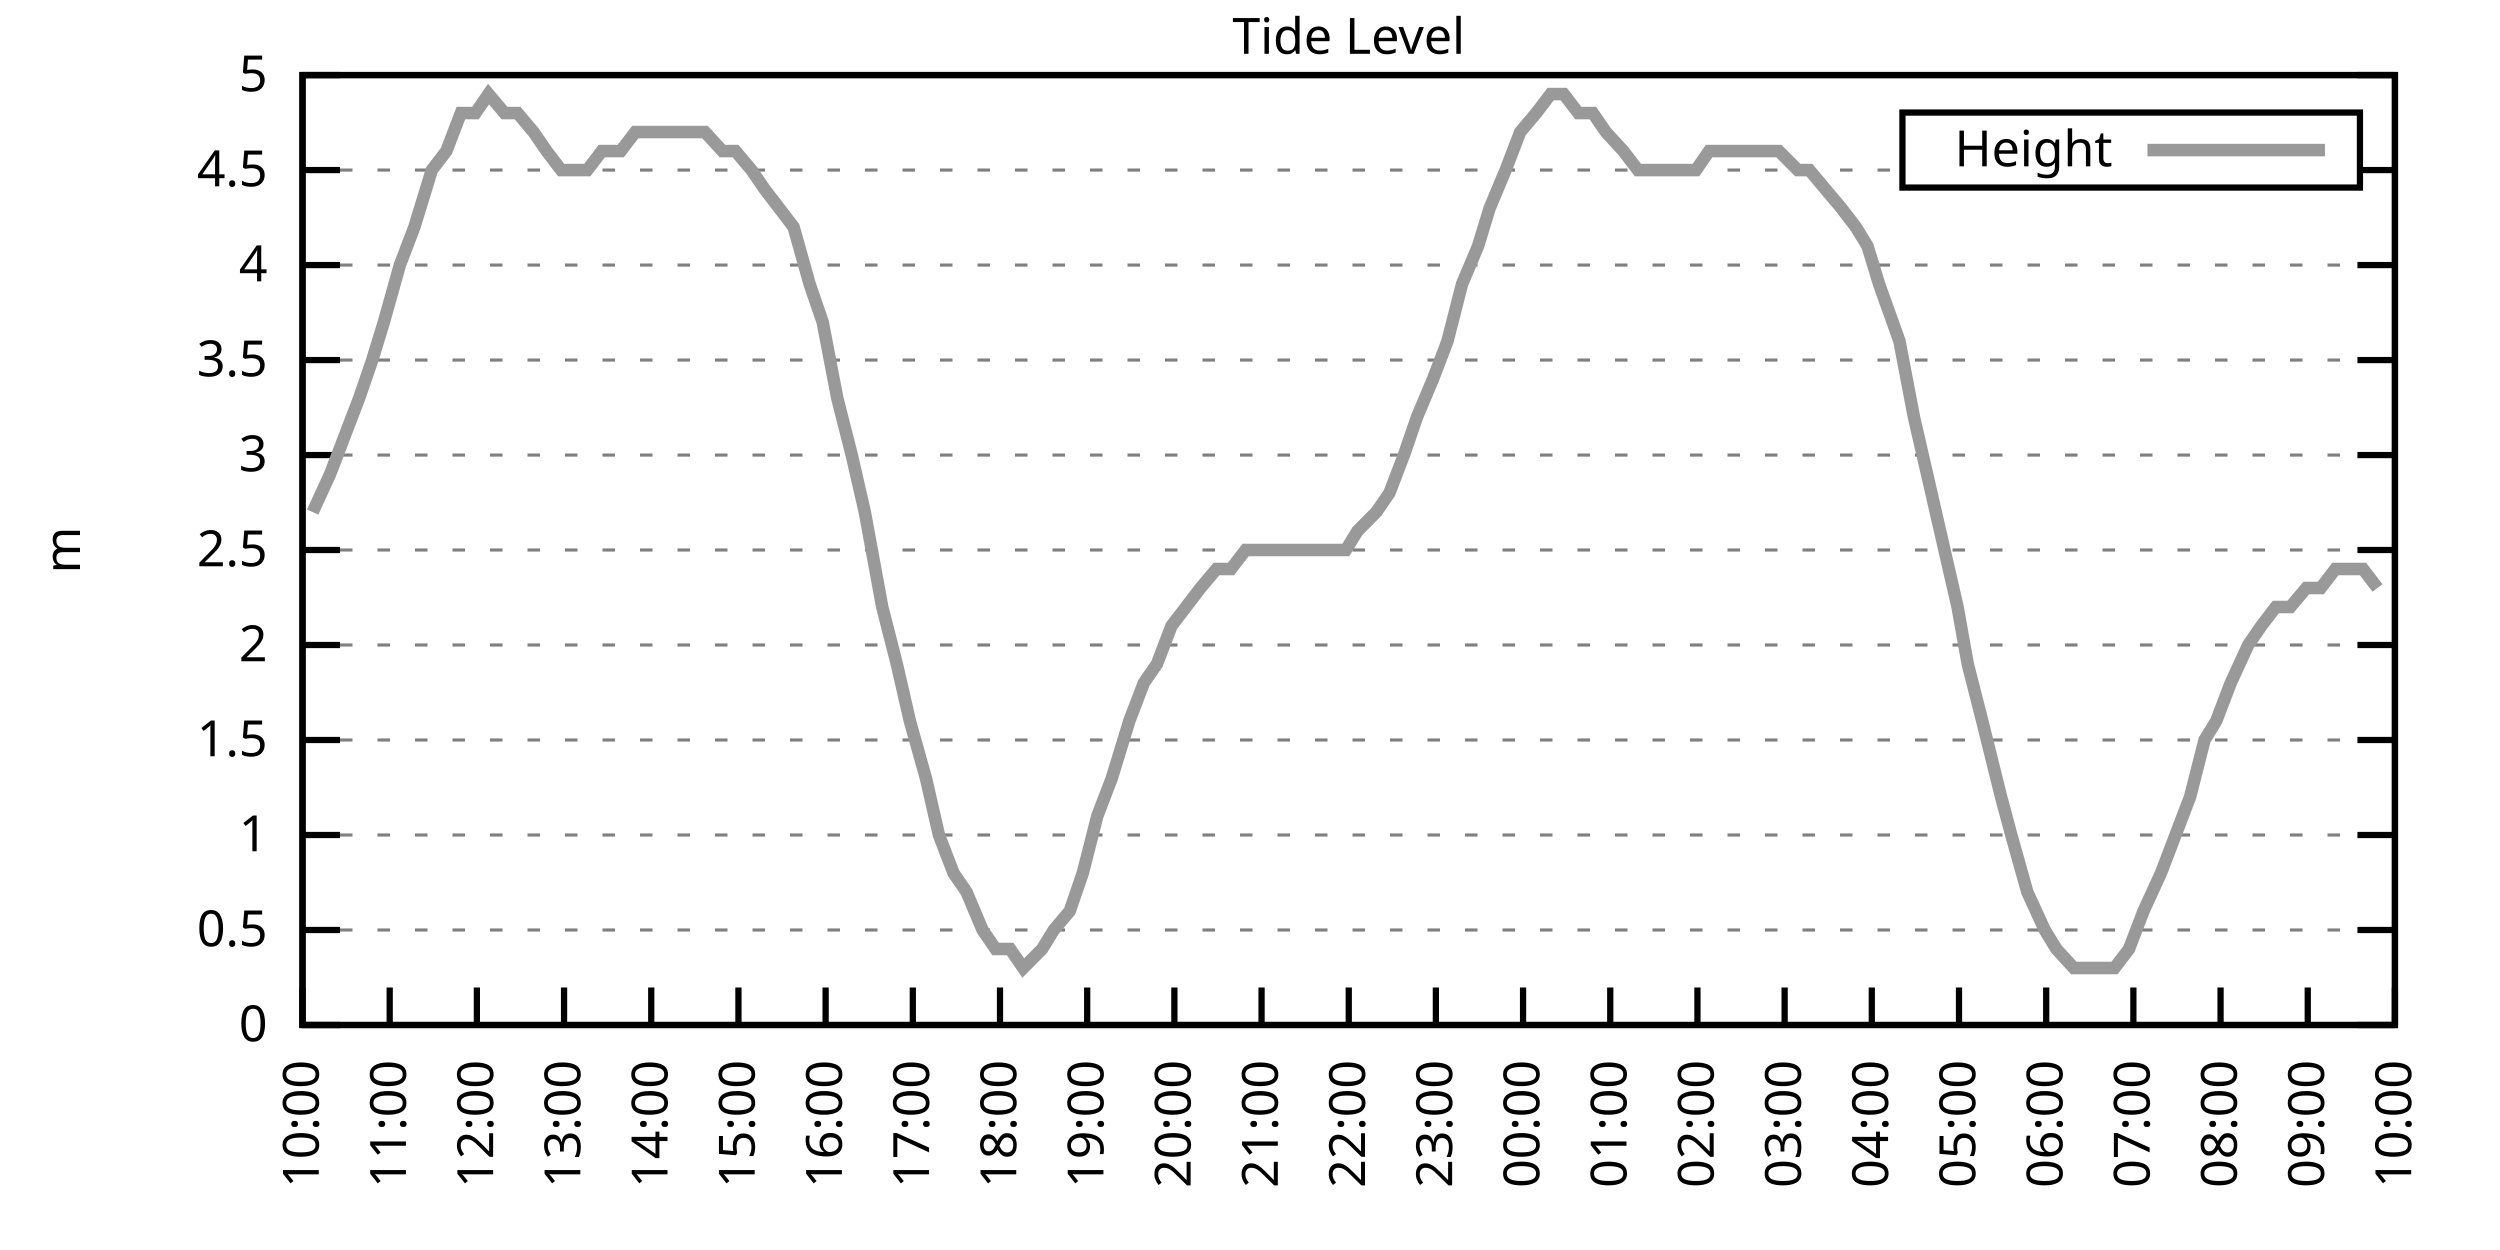
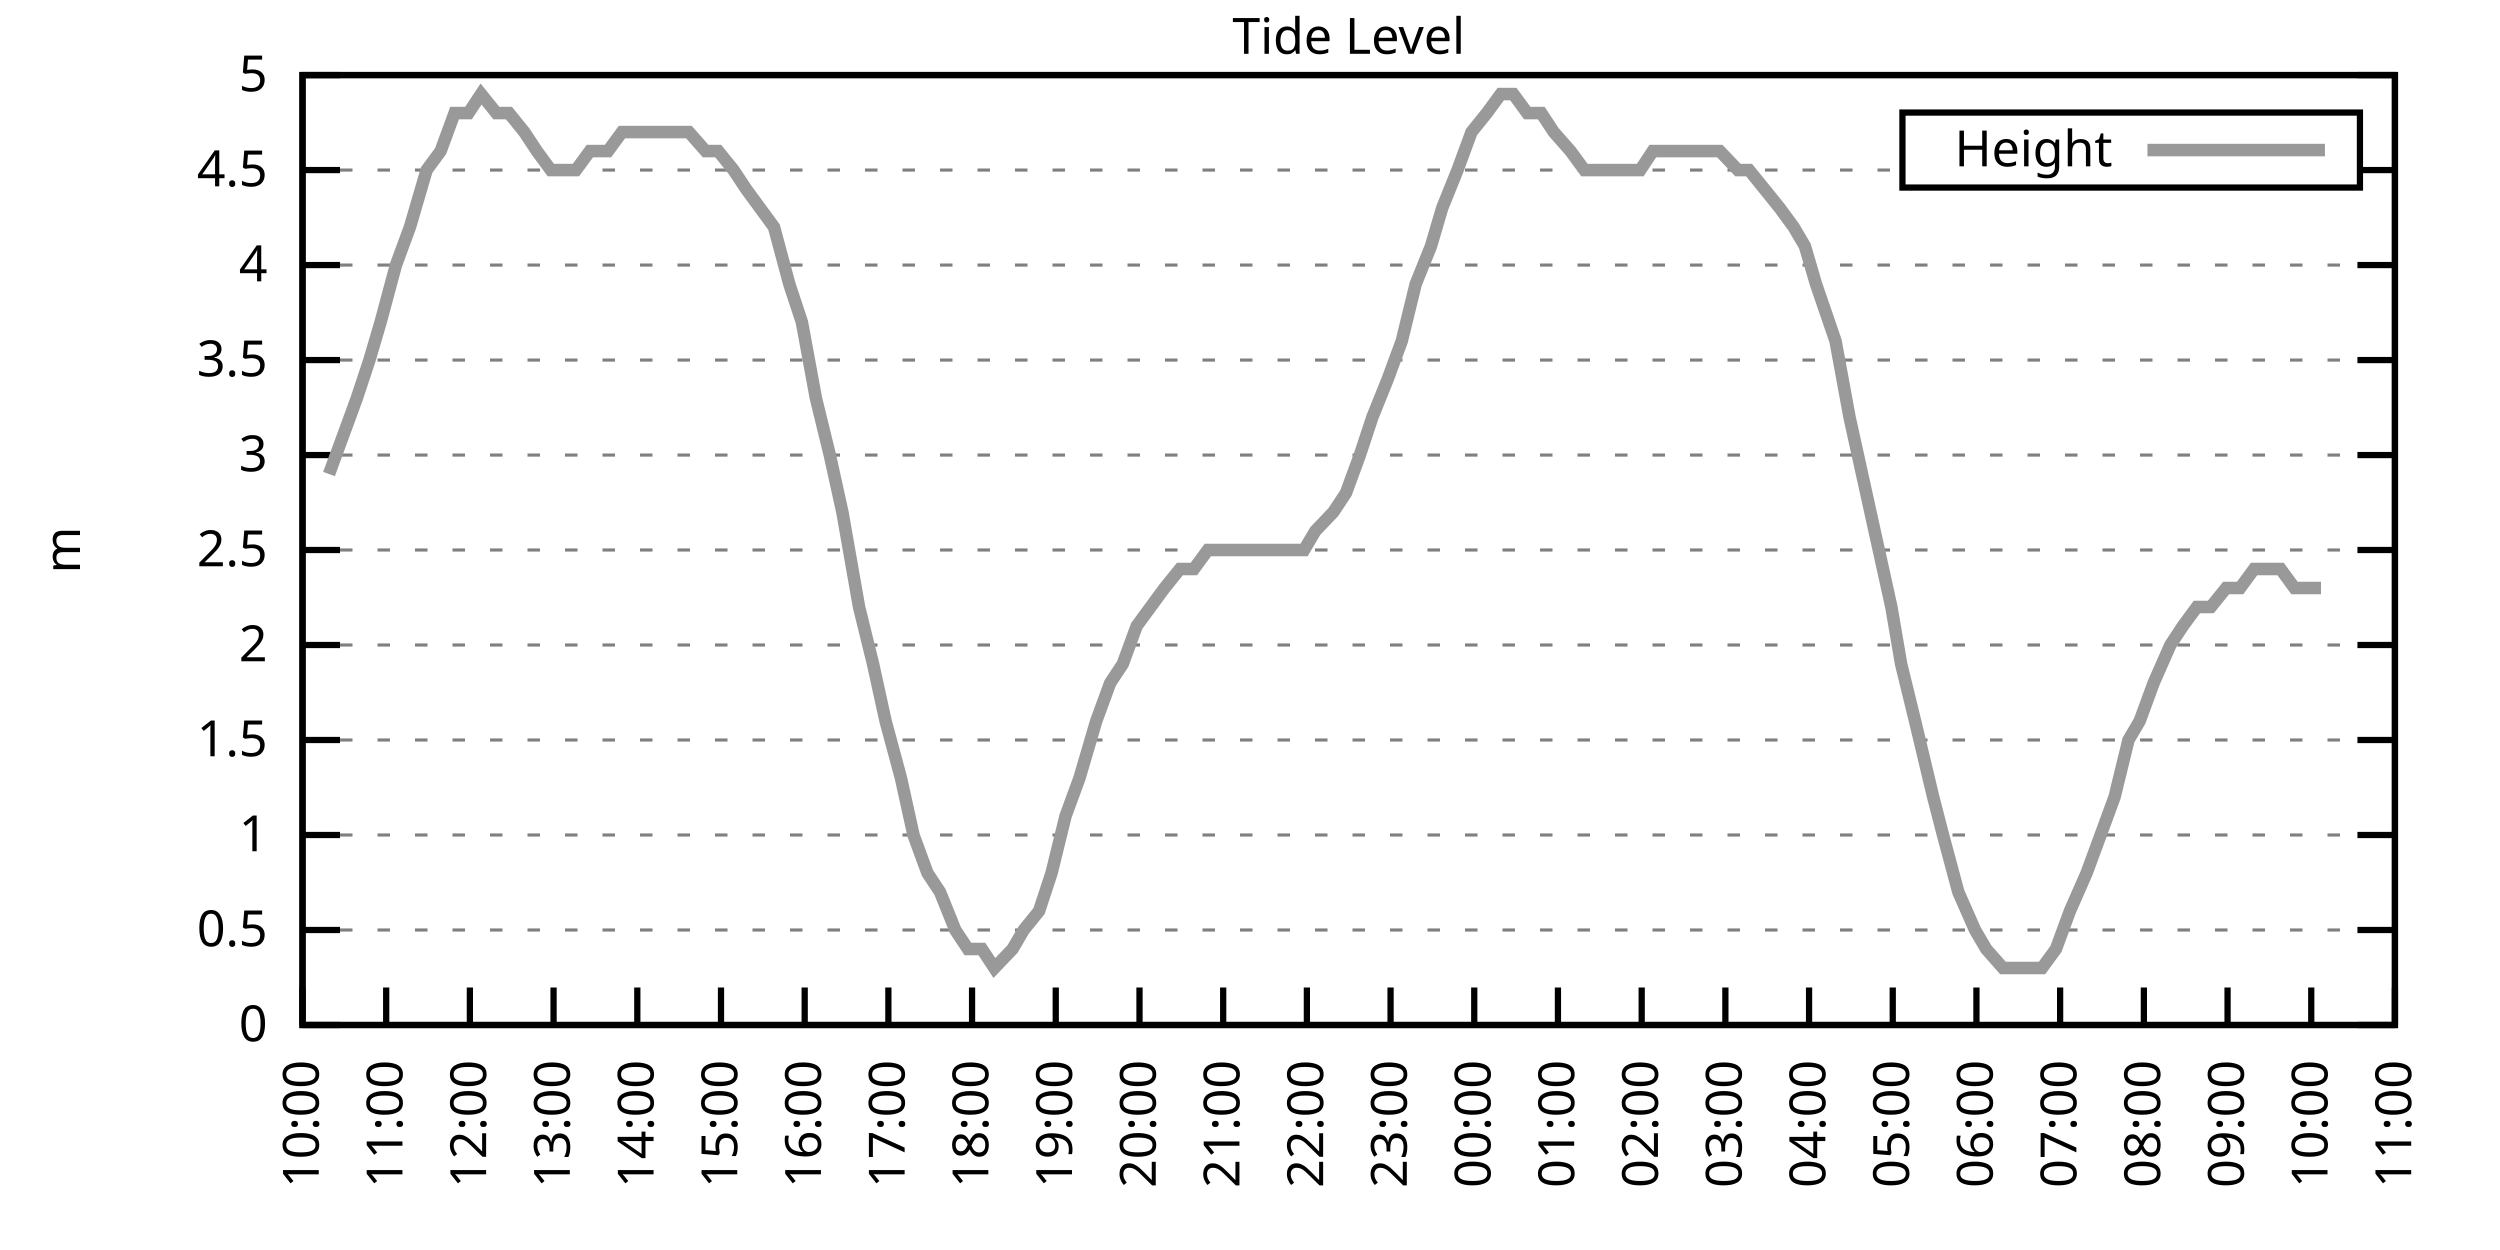
<svg xmlns="http://www.w3.org/2000/svg" xmlns:xlink="http://www.w3.org/1999/xlink" width="400" height="200" viewBox="0 0 400 200">
  <g id="gnuplot_canvas">
    <rect x="0" y="0" width="400" height="200" fill="none" />
    <defs>
      <circle id="gpDot" r="0.5" stroke-width="0.5" stroke="currentColor" />
      <path id="gpPt0" stroke-width="0.333" stroke="currentColor" d="M-1,0 h2 M0,-1 v2" />
      <path id="gpPt1" stroke-width="0.333" stroke="currentColor" d="M-1,-1 L1,1 M1,-1 L-1,1" />
      <path id="gpPt2" stroke-width="0.333" stroke="currentColor" d="M-1,0 L1,0 M0,-1 L0,1 M-1,-1 L1,1 M-1,1 L1,-1" />
      <rect id="gpPt3" stroke-width="0.333" stroke="currentColor" x="-1" y="-1" width="2" height="2" />
      <rect id="gpPt4" stroke-width="0.333" stroke="currentColor" fill="currentColor" x="-1" y="-1" width="2" height="2" />
      <circle id="gpPt5" stroke-width="0.333" stroke="currentColor" cx="0" cy="0" r="1" />
      <use xlink:href="#gpPt5" id="gpPt6" fill="currentColor" stroke="none" />
      <path id="gpPt7" stroke-width="0.333" stroke="currentColor" d="M0,-1.33 L-1.33,0.67 L1.33,0.67 z" />
      <use xlink:href="#gpPt7" id="gpPt8" fill="currentColor" stroke="none" />
      <use xlink:href="#gpPt7" id="gpPt9" stroke="currentColor" transform="rotate(180)" />
      <use xlink:href="#gpPt9" id="gpPt10" fill="currentColor" stroke="none" />
      <use xlink:href="#gpPt3" id="gpPt11" stroke="currentColor" transform="rotate(45)" />
      <use xlink:href="#gpPt11" id="gpPt12" fill="currentColor" stroke="none" />
      <path id="gpPt13" stroke-width="0.333" stroke="currentColor" d="M0,1.330 L1.265,0.411 L0.782,-1.067 L-0.782,-1.076 L-1.265,0.411 z" />
      <use xlink:href="#gpPt13" id="gpPt14" fill="currentColor" stroke="none" />
      <filter id="textbox" filterUnits="objectBoundingBox" x="0" y="0" height="1" width="1">
        <feFlood flood-color="white" flood-opacity="1" result="bgnd" />
        <feComposite in="SourceGraphic" in2="bgnd" operator="atop" />
      </filter>
      <filter id="greybox" filterUnits="objectBoundingBox" x="0" y="0" height="1" width="1">
        <feFlood flood-color="lightgrey" flood-opacity="1" result="grey" />
        <feComposite in="SourceGraphic" in2="grey" operator="atop" />
      </filter>
    </defs>
    <g fill="none" color="white" stroke="currentColor" stroke-width="1.00" stroke-linecap="butt" stroke-linejoin="miter">
</g>
    <g fill="none" color="black" stroke="currentColor" stroke-width="1.00" stroke-linecap="butt" stroke-linejoin="miter">
      <g stroke="none" shape-rendering="crispEdges">
        <polygon fill="rgb(255, 255, 255)" points="48.40,164.00 383.18,164.00 383.18,12.02 48.40,12.02 " />
      </g>
    </g>
    <g fill="none" color="black" stroke="currentColor" stroke-width="1.00" stroke-linecap="butt" stroke-linejoin="miter">
</g>
    <g fill="none" color="black" stroke="black" stroke-width="0.50" stroke-linecap="butt" stroke-linejoin="miter">
</g>
    <g fill="none" color="gray" stroke="currentColor" stroke-width="0.50" stroke-linecap="butt" stroke-linejoin="miter">
      <path stroke="gray" stroke-dasharray="2,4" class="gridline" d="M48.40,164.00 L383.19,164.00  " />
    </g>
    <g fill="none" color="gray" stroke="gray" stroke-width="1.00" stroke-linecap="butt" stroke-linejoin="miter">
</g>
    <g fill="none" color="black" stroke="currentColor" stroke-width="1.00" stroke-linecap="butt" stroke-linejoin="miter">
      <path stroke="black" d="M48.40,164.00 L54.40,164.00 M383.19,164.00 L377.19,164.00  " />
      <g transform="translate(42.80,166.60)" stroke="none" fill="black" font-family="Sans" font-size="8.00" text-anchor="end">
        <text>
          <tspan font-family="Sans"> 0</tspan>
        </text>
      </g>
    </g>
    <g fill="none" color="black" stroke="currentColor" stroke-width="1.00" stroke-linecap="butt" stroke-linejoin="miter">
</g>
    <g fill="none" color="black" stroke="black" stroke-width="0.50" stroke-linecap="butt" stroke-linejoin="miter">
</g>
    <g fill="none" color="gray" stroke="currentColor" stroke-width="0.50" stroke-linecap="butt" stroke-linejoin="miter">
      <path stroke="gray" stroke-dasharray="2,4" class="gridline" d="M48.40,148.80 L383.19,148.80  " />
    </g>
    <g fill="none" color="gray" stroke="gray" stroke-width="1.00" stroke-linecap="butt" stroke-linejoin="miter">
</g>
    <g fill="none" color="black" stroke="currentColor" stroke-width="1.00" stroke-linecap="butt" stroke-linejoin="miter">
      <path stroke="black" d="M48.40,148.80 L54.40,148.80 M383.19,148.80 L377.19,148.80  " />
      <g transform="translate(42.80,151.40)" stroke="none" fill="black" font-family="Sans" font-size="8.00" text-anchor="end">
        <text>
          <tspan font-family="Sans"> 0.5</tspan>
        </text>
      </g>
    </g>
    <g fill="none" color="black" stroke="currentColor" stroke-width="1.00" stroke-linecap="butt" stroke-linejoin="miter">
</g>
    <g fill="none" color="black" stroke="black" stroke-width="0.50" stroke-linecap="butt" stroke-linejoin="miter">
</g>
    <g fill="none" color="gray" stroke="currentColor" stroke-width="0.50" stroke-linecap="butt" stroke-linejoin="miter">
      <path stroke="gray" stroke-dasharray="2,4" class="gridline" d="M48.40,133.60 L383.19,133.60  " />
    </g>
    <g fill="none" color="gray" stroke="gray" stroke-width="1.00" stroke-linecap="butt" stroke-linejoin="miter">
</g>
    <g fill="none" color="black" stroke="currentColor" stroke-width="1.00" stroke-linecap="butt" stroke-linejoin="miter">
      <path stroke="black" d="M48.40,133.60 L54.40,133.60 M383.19,133.60 L377.19,133.60  " />
      <g transform="translate(42.80,136.20)" stroke="none" fill="black" font-family="Sans" font-size="8.00" text-anchor="end">
        <text>
          <tspan font-family="Sans"> 1</tspan>
        </text>
      </g>
    </g>
    <g fill="none" color="black" stroke="currentColor" stroke-width="1.00" stroke-linecap="butt" stroke-linejoin="miter">
</g>
    <g fill="none" color="black" stroke="black" stroke-width="0.50" stroke-linecap="butt" stroke-linejoin="miter">
</g>
    <g fill="none" color="gray" stroke="currentColor" stroke-width="0.50" stroke-linecap="butt" stroke-linejoin="miter">
      <path stroke="gray" stroke-dasharray="2,4" class="gridline" d="M48.40,118.40 L383.19,118.40  " />
    </g>
    <g fill="none" color="gray" stroke="gray" stroke-width="1.00" stroke-linecap="butt" stroke-linejoin="miter">
</g>
    <g fill="none" color="black" stroke="currentColor" stroke-width="1.00" stroke-linecap="butt" stroke-linejoin="miter">
      <path stroke="black" d="M48.40,118.40 L54.40,118.40 M383.19,118.40 L377.19,118.40  " />
      <g transform="translate(42.80,121.00)" stroke="none" fill="black" font-family="Sans" font-size="8.00" text-anchor="end">
        <text>
          <tspan font-family="Sans"> 1.5</tspan>
        </text>
      </g>
    </g>
    <g fill="none" color="black" stroke="currentColor" stroke-width="1.00" stroke-linecap="butt" stroke-linejoin="miter">
</g>
    <g fill="none" color="black" stroke="black" stroke-width="0.50" stroke-linecap="butt" stroke-linejoin="miter">
</g>
    <g fill="none" color="gray" stroke="currentColor" stroke-width="0.50" stroke-linecap="butt" stroke-linejoin="miter">
      <path stroke="gray" stroke-dasharray="2,4" class="gridline" d="M48.40,103.20 L383.19,103.20  " />
    </g>
    <g fill="none" color="gray" stroke="gray" stroke-width="1.00" stroke-linecap="butt" stroke-linejoin="miter">
</g>
    <g fill="none" color="black" stroke="currentColor" stroke-width="1.00" stroke-linecap="butt" stroke-linejoin="miter">
      <path stroke="black" d="M48.40,103.20 L54.40,103.20 M383.19,103.20 L377.19,103.20  " />
      <g transform="translate(42.80,105.80)" stroke="none" fill="black" font-family="Sans" font-size="8.00" text-anchor="end">
        <text>
          <tspan font-family="Sans"> 2</tspan>
        </text>
      </g>
    </g>
    <g fill="none" color="black" stroke="currentColor" stroke-width="1.00" stroke-linecap="butt" stroke-linejoin="miter">
</g>
    <g fill="none" color="black" stroke="black" stroke-width="0.50" stroke-linecap="butt" stroke-linejoin="miter">
</g>
    <g fill="none" color="gray" stroke="currentColor" stroke-width="0.50" stroke-linecap="butt" stroke-linejoin="miter">
      <path stroke="gray" stroke-dasharray="2,4" class="gridline" d="M48.40,88.00 L383.19,88.00  " />
    </g>
    <g fill="none" color="gray" stroke="gray" stroke-width="1.00" stroke-linecap="butt" stroke-linejoin="miter">
</g>
    <g fill="none" color="black" stroke="currentColor" stroke-width="1.00" stroke-linecap="butt" stroke-linejoin="miter">
      <path stroke="black" d="M48.40,88.00 L54.40,88.00 M383.19,88.00 L377.19,88.00  " />
      <g transform="translate(42.80,90.60)" stroke="none" fill="black" font-family="Sans" font-size="8.00" text-anchor="end">
        <text>
          <tspan font-family="Sans"> 2.5</tspan>
        </text>
      </g>
    </g>
    <g fill="none" color="black" stroke="currentColor" stroke-width="1.00" stroke-linecap="butt" stroke-linejoin="miter">
</g>
    <g fill="none" color="black" stroke="black" stroke-width="0.50" stroke-linecap="butt" stroke-linejoin="miter">
</g>
    <g fill="none" color="gray" stroke="currentColor" stroke-width="0.50" stroke-linecap="butt" stroke-linejoin="miter">
      <path stroke="gray" stroke-dasharray="2,4" class="gridline" d="M48.40,72.81 L383.19,72.81  " />
    </g>
    <g fill="none" color="gray" stroke="gray" stroke-width="1.00" stroke-linecap="butt" stroke-linejoin="miter">
</g>
    <g fill="none" color="black" stroke="currentColor" stroke-width="1.00" stroke-linecap="butt" stroke-linejoin="miter">
      <path stroke="black" d="M48.40,72.81 L54.40,72.81 M383.19,72.81 L377.19,72.81  " />
      <g transform="translate(42.80,75.41)" stroke="none" fill="black" font-family="Sans" font-size="8.00" text-anchor="end">
        <text>
          <tspan font-family="Sans"> 3</tspan>
        </text>
      </g>
    </g>
    <g fill="none" color="black" stroke="currentColor" stroke-width="1.00" stroke-linecap="butt" stroke-linejoin="miter">
</g>
    <g fill="none" color="black" stroke="black" stroke-width="0.50" stroke-linecap="butt" stroke-linejoin="miter">
</g>
    <g fill="none" color="gray" stroke="currentColor" stroke-width="0.50" stroke-linecap="butt" stroke-linejoin="miter">
      <path stroke="gray" stroke-dasharray="2,4" class="gridline" d="M48.40,57.61 L383.19,57.61  " />
    </g>
    <g fill="none" color="gray" stroke="gray" stroke-width="1.00" stroke-linecap="butt" stroke-linejoin="miter">
</g>
    <g fill="none" color="black" stroke="currentColor" stroke-width="1.00" stroke-linecap="butt" stroke-linejoin="miter">
      <path stroke="black" d="M48.40,57.61 L54.40,57.61 M383.19,57.61 L377.19,57.61  " />
      <g transform="translate(42.80,60.21)" stroke="none" fill="black" font-family="Sans" font-size="8.00" text-anchor="end">
        <text>
          <tspan font-family="Sans"> 3.5</tspan>
        </text>
      </g>
    </g>
    <g fill="none" color="black" stroke="currentColor" stroke-width="1.00" stroke-linecap="butt" stroke-linejoin="miter">
</g>
    <g fill="none" color="black" stroke="black" stroke-width="0.50" stroke-linecap="butt" stroke-linejoin="miter">
</g>
    <g fill="none" color="gray" stroke="currentColor" stroke-width="0.50" stroke-linecap="butt" stroke-linejoin="miter">
      <path stroke="gray" stroke-dasharray="2,4" class="gridline" d="M48.40,42.41 L383.19,42.41  " />
    </g>
    <g fill="none" color="gray" stroke="gray" stroke-width="1.00" stroke-linecap="butt" stroke-linejoin="miter">
</g>
    <g fill="none" color="black" stroke="currentColor" stroke-width="1.00" stroke-linecap="butt" stroke-linejoin="miter">
      <path stroke="black" d="M48.40,42.41 L54.40,42.41 M383.19,42.41 L377.19,42.41  " />
      <g transform="translate(42.80,45.01)" stroke="none" fill="black" font-family="Sans" font-size="8.00" text-anchor="end">
        <text>
          <tspan font-family="Sans"> 4</tspan>
        </text>
      </g>
    </g>
    <g fill="none" color="black" stroke="currentColor" stroke-width="1.00" stroke-linecap="butt" stroke-linejoin="miter">
</g>
    <g fill="none" color="black" stroke="black" stroke-width="0.50" stroke-linecap="butt" stroke-linejoin="miter">
</g>
    <g fill="none" color="gray" stroke="currentColor" stroke-width="0.50" stroke-linecap="butt" stroke-linejoin="miter">
      <path stroke="gray" stroke-dasharray="2,4" class="gridline" d="M48.40,27.21 L304.39,27.21 M377.59,27.21 L383.19,27.21  " />
    </g>
    <g fill="none" color="gray" stroke="gray" stroke-width="1.00" stroke-linecap="butt" stroke-linejoin="miter">
</g>
    <g fill="none" color="black" stroke="currentColor" stroke-width="1.00" stroke-linecap="butt" stroke-linejoin="miter">
      <path stroke="black" d="M48.40,27.21 L54.40,27.21 M383.19,27.21 L377.19,27.21  " />
      <g transform="translate(42.80,29.81)" stroke="none" fill="black" font-family="Sans" font-size="8.00" text-anchor="end">
        <text>
          <tspan font-family="Sans"> 4.5</tspan>
        </text>
      </g>
    </g>
    <g fill="none" color="black" stroke="currentColor" stroke-width="1.00" stroke-linecap="butt" stroke-linejoin="miter">
</g>
    <g fill="none" color="black" stroke="black" stroke-width="0.50" stroke-linecap="butt" stroke-linejoin="miter">
</g>
    <g fill="none" color="gray" stroke="currentColor" stroke-width="0.50" stroke-linecap="butt" stroke-linejoin="miter">
      <path stroke="gray" stroke-dasharray="2,4" class="gridline" d="M48.40,12.01 L383.19,12.01  " />
    </g>
    <g fill="none" color="gray" stroke="gray" stroke-width="1.00" stroke-linecap="butt" stroke-linejoin="miter">
</g>
    <g fill="none" color="black" stroke="currentColor" stroke-width="1.00" stroke-linecap="butt" stroke-linejoin="miter">
      <path stroke="black" d="M48.40,12.01 L54.40,12.01 M383.19,12.01 L377.19,12.01  " />
      <g transform="translate(42.80,14.61)" stroke="none" fill="black" font-family="Sans" font-size="8.00" text-anchor="end">
        <text>
          <tspan font-family="Sans"> 5</tspan>
        </text>
      </g>
    </g>
    <g fill="none" color="black" stroke="currentColor" stroke-width="1.00" stroke-linecap="butt" stroke-linejoin="miter">
      <path stroke="black" d="M48.40,164.00 L48.40,158.00  " />
      <g transform="translate(51.00,169.60) rotate(270.00)" stroke="none" fill="black" font-family="Sans" font-size="8.00" text-anchor="end">
        <text>
          <tspan font-family="Sans">10:00</tspan>
        </text>
      </g>
    </g>
    <g fill="none" color="black" stroke="currentColor" stroke-width="1.00" stroke-linecap="butt" stroke-linejoin="miter">
-       <path stroke="black" d="M62.35,164.00 L62.35,158.00  " />
-       <g transform="translate(64.95,169.60) rotate(270.00)" stroke="none" fill="black" font-family="Sans" font-size="8.00" text-anchor="end">
+       <path stroke="black" d="M61.79,164.00 L61.79,158.00  " />
+       <g transform="translate(64.39,169.60) rotate(270.00)" stroke="none" fill="black" font-family="Sans" font-size="8.00" text-anchor="end">
        <text>
          <tspan font-family="Sans">11:00</tspan>
        </text>
      </g>
    </g>
    <g fill="none" color="black" stroke="currentColor" stroke-width="1.00" stroke-linecap="butt" stroke-linejoin="miter">
-       <path stroke="black" d="M76.30,164.00 L76.30,158.00  " />
-       <g transform="translate(78.90,169.60) rotate(270.00)" stroke="none" fill="black" font-family="Sans" font-size="8.00" text-anchor="end">
+       <path stroke="black" d="M75.18,164.00 L75.18,158.00  " />
+       <g transform="translate(77.78,169.60) rotate(270.00)" stroke="none" fill="black" font-family="Sans" font-size="8.00" text-anchor="end">
        <text>
          <tspan font-family="Sans">12:00</tspan>
        </text>
      </g>
    </g>
    <g fill="none" color="black" stroke="currentColor" stroke-width="1.00" stroke-linecap="butt" stroke-linejoin="miter">
-       <path stroke="black" d="M90.25,164.00 L90.25,158.00  " />
-       <g transform="translate(92.85,169.60) rotate(270.00)" stroke="none" fill="black" font-family="Sans" font-size="8.00" text-anchor="end">
+       <path stroke="black" d="M88.57,164.00 L88.57,158.00  " />
+       <g transform="translate(91.17,169.60) rotate(270.00)" stroke="none" fill="black" font-family="Sans" font-size="8.00" text-anchor="end">
        <text>
          <tspan font-family="Sans">13:00</tspan>
        </text>
      </g>
    </g>
    <g fill="none" color="black" stroke="currentColor" stroke-width="1.00" stroke-linecap="butt" stroke-linejoin="miter">
-       <path stroke="black" d="M104.20,164.00 L104.20,158.00  " />
-       <g transform="translate(106.80,169.60) rotate(270.00)" stroke="none" fill="black" font-family="Sans" font-size="8.00" text-anchor="end">
+       <path stroke="black" d="M101.97,164.00 L101.97,158.00  " />
+       <g transform="translate(104.57,169.60) rotate(270.00)" stroke="none" fill="black" font-family="Sans" font-size="8.00" text-anchor="end">
        <text>
          <tspan font-family="Sans">14:00</tspan>
        </text>
      </g>
    </g>
    <g fill="none" color="black" stroke="currentColor" stroke-width="1.00" stroke-linecap="butt" stroke-linejoin="miter">
-       <path stroke="black" d="M118.15,164.00 L118.15,158.00  " />
-       <g transform="translate(120.75,169.60) rotate(270.00)" stroke="none" fill="black" font-family="Sans" font-size="8.00" text-anchor="end">
+       <path stroke="black" d="M115.36,164.00 L115.36,158.00  " />
+       <g transform="translate(117.96,169.60) rotate(270.00)" stroke="none" fill="black" font-family="Sans" font-size="8.00" text-anchor="end">
        <text>
          <tspan font-family="Sans">15:00</tspan>
        </text>
      </g>
    </g>
    <g fill="none" color="black" stroke="currentColor" stroke-width="1.00" stroke-linecap="butt" stroke-linejoin="miter">
-       <path stroke="black" d="M132.10,164.00 L132.10,158.00  " />
-       <g transform="translate(134.70,169.60) rotate(270.00)" stroke="none" fill="black" font-family="Sans" font-size="8.00" text-anchor="end">
+       <path stroke="black" d="M128.75,164.00 L128.75,158.00  " />
+       <g transform="translate(131.35,169.60) rotate(270.00)" stroke="none" fill="black" font-family="Sans" font-size="8.00" text-anchor="end">
        <text>
          <tspan font-family="Sans">16:00</tspan>
        </text>
      </g>
    </g>
    <g fill="none" color="black" stroke="currentColor" stroke-width="1.00" stroke-linecap="butt" stroke-linejoin="miter">
-       <path stroke="black" d="M146.05,164.00 L146.05,158.00  " />
-       <g transform="translate(148.65,169.60) rotate(270.00)" stroke="none" fill="black" font-family="Sans" font-size="8.00" text-anchor="end">
+       <path stroke="black" d="M142.14,164.00 L142.14,158.00  " />
+       <g transform="translate(144.74,169.60) rotate(270.00)" stroke="none" fill="black" font-family="Sans" font-size="8.00" text-anchor="end">
        <text>
          <tspan font-family="Sans">17:00</tspan>
        </text>
      </g>
    </g>
    <g fill="none" color="black" stroke="currentColor" stroke-width="1.00" stroke-linecap="butt" stroke-linejoin="miter">
-       <path stroke="black" d="M160.00,164.00 L160.00,158.00  " />
-       <g transform="translate(162.60,169.60) rotate(270.00)" stroke="none" fill="black" font-family="Sans" font-size="8.00" text-anchor="end">
+       <path stroke="black" d="M155.53,164.00 L155.53,158.00  " />
+       <g transform="translate(158.13,169.60) rotate(270.00)" stroke="none" fill="black" font-family="Sans" font-size="8.00" text-anchor="end">
        <text>
          <tspan font-family="Sans">18:00</tspan>
        </text>
      </g>
    </g>
    <g fill="none" color="black" stroke="currentColor" stroke-width="1.00" stroke-linecap="butt" stroke-linejoin="miter">
-       <path stroke="black" d="M173.95,164.00 L173.95,158.00  " />
-       <g transform="translate(176.55,169.60) rotate(270.00)" stroke="none" fill="black" font-family="Sans" font-size="8.00" text-anchor="end">
+       <path stroke="black" d="M168.92,164.00 L168.92,158.00  " />
+       <g transform="translate(171.52,169.60) rotate(270.00)" stroke="none" fill="black" font-family="Sans" font-size="8.00" text-anchor="end">
        <text>
          <tspan font-family="Sans">19:00</tspan>
        </text>
      </g>
    </g>
    <g fill="none" color="black" stroke="currentColor" stroke-width="1.00" stroke-linecap="butt" stroke-linejoin="miter">
-       <path stroke="black" d="M187.90,164.00 L187.90,158.00  " />
-       <g transform="translate(190.50,169.60) rotate(270.00)" stroke="none" fill="black" font-family="Sans" font-size="8.00" text-anchor="end">
+       <path stroke="black" d="M182.32,164.00 L182.32,158.00  " />
+       <g transform="translate(184.92,169.60) rotate(270.00)" stroke="none" fill="black" font-family="Sans" font-size="8.00" text-anchor="end">
        <text>
          <tspan font-family="Sans">20:00</tspan>
        </text>
      </g>
    </g>
    <g fill="none" color="black" stroke="currentColor" stroke-width="1.00" stroke-linecap="butt" stroke-linejoin="miter">
-       <path stroke="black" d="M201.85,164.00 L201.85,158.00  " />
-       <g transform="translate(204.45,169.60) rotate(270.00)" stroke="none" fill="black" font-family="Sans" font-size="8.00" text-anchor="end">
+       <path stroke="black" d="M195.71,164.00 L195.71,158.00  " />
+       <g transform="translate(198.31,169.60) rotate(270.00)" stroke="none" fill="black" font-family="Sans" font-size="8.00" text-anchor="end">
        <text>
          <tspan font-family="Sans">21:00</tspan>
        </text>
      </g>
    </g>
    <g fill="none" color="black" stroke="currentColor" stroke-width="1.00" stroke-linecap="butt" stroke-linejoin="miter">
-       <path stroke="black" d="M215.80,164.00 L215.80,158.00  " />
-       <g transform="translate(218.40,169.60) rotate(270.00)" stroke="none" fill="black" font-family="Sans" font-size="8.00" text-anchor="end">
+       <path stroke="black" d="M209.10,164.00 L209.10,158.00  " />
+       <g transform="translate(211.70,169.60) rotate(270.00)" stroke="none" fill="black" font-family="Sans" font-size="8.00" text-anchor="end">
        <text>
          <tspan font-family="Sans">22:00</tspan>
        </text>
      </g>
    </g>
    <g fill="none" color="black" stroke="currentColor" stroke-width="1.00" stroke-linecap="butt" stroke-linejoin="miter">
-       <path stroke="black" d="M229.74,164.00 L229.74,158.00  " />
-       <g transform="translate(232.34,169.60) rotate(270.00)" stroke="none" fill="black" font-family="Sans" font-size="8.00" text-anchor="end">
+       <path stroke="black" d="M222.49,164.00 L222.49,158.00  " />
+       <g transform="translate(225.09,169.60) rotate(270.00)" stroke="none" fill="black" font-family="Sans" font-size="8.00" text-anchor="end">
        <text>
          <tspan font-family="Sans">23:00</tspan>
        </text>
      </g>
    </g>
    <g fill="none" color="black" stroke="currentColor" stroke-width="1.00" stroke-linecap="butt" stroke-linejoin="miter">
-       <path stroke="black" d="M243.69,164.00 L243.69,158.00  " />
-       <g transform="translate(246.29,169.60) rotate(270.00)" stroke="none" fill="black" font-family="Sans" font-size="8.00" text-anchor="end">
+       <path stroke="black" d="M235.88,164.00 L235.88,158.00  " />
+       <g transform="translate(238.48,169.60) rotate(270.00)" stroke="none" fill="black" font-family="Sans" font-size="8.00" text-anchor="end">
        <text>
          <tspan font-family="Sans">00:00</tspan>
        </text>
      </g>
    </g>
    <g fill="none" color="black" stroke="currentColor" stroke-width="1.00" stroke-linecap="butt" stroke-linejoin="miter">
-       <path stroke="black" d="M257.64,164.00 L257.64,158.00  " />
-       <g transform="translate(260.24,169.60) rotate(270.00)" stroke="none" fill="black" font-family="Sans" font-size="8.00" text-anchor="end">
+       <path stroke="black" d="M249.27,164.00 L249.27,158.00  " />
+       <g transform="translate(251.87,169.60) rotate(270.00)" stroke="none" fill="black" font-family="Sans" font-size="8.00" text-anchor="end">
        <text>
          <tspan font-family="Sans">01:00</tspan>
        </text>
      </g>
    </g>
    <g fill="none" color="black" stroke="currentColor" stroke-width="1.00" stroke-linecap="butt" stroke-linejoin="miter">
-       <path stroke="black" d="M271.59,164.00 L271.59,158.00  " />
-       <g transform="translate(274.19,169.60) rotate(270.00)" stroke="none" fill="black" font-family="Sans" font-size="8.00" text-anchor="end">
+       <path stroke="black" d="M262.67,164.00 L262.67,158.00  " />
+       <g transform="translate(265.27,169.60) rotate(270.00)" stroke="none" fill="black" font-family="Sans" font-size="8.00" text-anchor="end">
        <text>
          <tspan font-family="Sans">02:00</tspan>
        </text>
      </g>
    </g>
    <g fill="none" color="black" stroke="currentColor" stroke-width="1.00" stroke-linecap="butt" stroke-linejoin="miter">
-       <path stroke="black" d="M285.54,164.00 L285.54,158.00  " />
-       <g transform="translate(288.14,169.60) rotate(270.00)" stroke="none" fill="black" font-family="Sans" font-size="8.00" text-anchor="end">
+       <path stroke="black" d="M276.06,164.00 L276.06,158.00  " />
+       <g transform="translate(278.66,169.60) rotate(270.00)" stroke="none" fill="black" font-family="Sans" font-size="8.00" text-anchor="end">
        <text>
          <tspan font-family="Sans">03:00</tspan>
        </text>
      </g>
    </g>
    <g fill="none" color="black" stroke="currentColor" stroke-width="1.00" stroke-linecap="butt" stroke-linejoin="miter">
-       <path stroke="black" d="M299.49,164.00 L299.49,158.00  " />
-       <g transform="translate(302.09,169.60) rotate(270.00)" stroke="none" fill="black" font-family="Sans" font-size="8.00" text-anchor="end">
+       <path stroke="black" d="M289.45,164.00 L289.45,158.00  " />
+       <g transform="translate(292.05,169.60) rotate(270.00)" stroke="none" fill="black" font-family="Sans" font-size="8.00" text-anchor="end">
        <text>
          <tspan font-family="Sans">04:00</tspan>
        </text>
      </g>
    </g>
    <g fill="none" color="black" stroke="currentColor" stroke-width="1.00" stroke-linecap="butt" stroke-linejoin="miter">
-       <path stroke="black" d="M313.44,164.00 L313.44,158.00  " />
-       <g transform="translate(316.04,169.60) rotate(270.00)" stroke="none" fill="black" font-family="Sans" font-size="8.00" text-anchor="end">
+       <path stroke="black" d="M302.84,164.00 L302.84,158.00  " />
+       <g transform="translate(305.44,169.60) rotate(270.00)" stroke="none" fill="black" font-family="Sans" font-size="8.00" text-anchor="end">
        <text>
          <tspan font-family="Sans">05:00</tspan>
        </text>
      </g>
    </g>
    <g fill="none" color="black" stroke="currentColor" stroke-width="1.00" stroke-linecap="butt" stroke-linejoin="miter">
-       <path stroke="black" d="M327.39,164.00 L327.39,158.00  " />
-       <g transform="translate(329.99,169.60) rotate(270.00)" stroke="none" fill="black" font-family="Sans" font-size="8.00" text-anchor="end">
+       <path stroke="black" d="M316.23,164.00 L316.23,158.00  " />
+       <g transform="translate(318.83,169.60) rotate(270.00)" stroke="none" fill="black" font-family="Sans" font-size="8.00" text-anchor="end">
        <text>
          <tspan font-family="Sans">06:00</tspan>
        </text>
      </g>
    </g>
    <g fill="none" color="black" stroke="currentColor" stroke-width="1.00" stroke-linecap="butt" stroke-linejoin="miter">
-       <path stroke="black" d="M341.34,164.00 L341.34,158.00  " />
-       <g transform="translate(343.94,169.60) rotate(270.00)" stroke="none" fill="black" font-family="Sans" font-size="8.00" text-anchor="end">
+       <path stroke="black" d="M329.62,164.00 L329.62,158.00  " />
+       <g transform="translate(332.22,169.60) rotate(270.00)" stroke="none" fill="black" font-family="Sans" font-size="8.00" text-anchor="end">
        <text>
          <tspan font-family="Sans">07:00</tspan>
        </text>
      </g>
    </g>
    <g fill="none" color="black" stroke="currentColor" stroke-width="1.00" stroke-linecap="butt" stroke-linejoin="miter">
-       <path stroke="black" d="M355.29,164.00 L355.29,158.00  " />
-       <g transform="translate(357.89,169.60) rotate(270.00)" stroke="none" fill="black" font-family="Sans" font-size="8.00" text-anchor="end">
+       <path stroke="black" d="M343.02,164.00 L343.02,158.00  " />
+       <g transform="translate(345.62,169.60) rotate(270.00)" stroke="none" fill="black" font-family="Sans" font-size="8.00" text-anchor="end">
        <text>
          <tspan font-family="Sans">08:00</tspan>
        </text>
      </g>
    </g>
    <g fill="none" color="black" stroke="currentColor" stroke-width="1.00" stroke-linecap="butt" stroke-linejoin="miter">
-       <path stroke="black" d="M369.24,164.00 L369.24,158.00  " />
-       <g transform="translate(371.84,169.60) rotate(270.00)" stroke="none" fill="black" font-family="Sans" font-size="8.00" text-anchor="end">
+       <path stroke="black" d="M356.41,164.00 L356.41,158.00  " />
+       <g transform="translate(359.01,169.60) rotate(270.00)" stroke="none" fill="black" font-family="Sans" font-size="8.00" text-anchor="end">
        <text>
          <tspan font-family="Sans">09:00</tspan>
+         </text>
+       </g>
+     </g>
+     <g fill="none" color="black" stroke="currentColor" stroke-width="1.00" stroke-linecap="butt" stroke-linejoin="miter">
+       <path stroke="black" d="M369.80,164.00 L369.80,158.00  " />
+       <g transform="translate(372.40,169.60) rotate(270.00)" stroke="none" fill="black" font-family="Sans" font-size="8.00" text-anchor="end">
+         <text>
+           <tspan font-family="Sans">10:00</tspan>
        </text>
      </g>
    </g>
    <g fill="none" color="black" stroke="currentColor" stroke-width="1.00" stroke-linecap="butt" stroke-linejoin="miter">
      <path stroke="black" d="M383.19,164.00 L383.19,158.00  " />
      <g transform="translate(385.79,169.60) rotate(270.00)" stroke="none" fill="black" font-family="Sans" font-size="8.00" text-anchor="end">
        <text>
-           <tspan font-family="Sans">10:00</tspan>
+           <tspan font-family="Sans">11:00</tspan>
        </text>
      </g>
    </g>
    <g fill="none" color="black" stroke="currentColor" stroke-width="1.00" stroke-linecap="butt" stroke-linejoin="miter">
</g>
    <g fill="none" color="black" stroke="currentColor" stroke-width="1.00" stroke-linecap="butt" stroke-linejoin="miter">
      <path stroke="black" d="M48.40,12.01 L48.40,164.00 L383.19,164.00 L383.19,12.01 L48.40,12.01 Z  " />
    </g>
    <g fill="none" color="black" stroke="currentColor" stroke-width="1.00" stroke-linecap="butt" stroke-linejoin="miter">
</g>
    <g fill="none" color="black" stroke="currentColor" stroke-width="1.00" stroke-linecap="butt" stroke-linejoin="miter">
      <path stroke="black" d="M304.39,30.01 L304.39,18.01 L377.59,18.01 L377.59,30.01 L304.39,30.01 Z  " />
    </g>
    <g id="Tide_level_plot_1">
      <g fill="none" color="white" stroke="black" stroke-width="2.00" stroke-linecap="butt" stroke-linejoin="miter">
</g>
      <g fill="none" color="black" stroke="currentColor" stroke-width="2.00" stroke-linecap="butt" stroke-linejoin="miter">
        <g transform="translate(337.99,26.61)" stroke="none" fill="black" font-family="Sans" font-size="8.00" text-anchor="end">
          <text>
            <tspan font-family="Sans">Height</tspan>
          </text>
        </g>
      </g>
      <g fill="none" color="black" stroke="currentColor" stroke-width="2.00" stroke-linecap="butt" stroke-linejoin="miter">
-         <path stroke="rgb(153, 153, 153)" d="M343.59,24.01 L371.99,24.01 M50.03,81.93 L52.82,75.85 L55.14,69.77 L57.47,63.69 L59.56,57.61 L61.42,51.53   L63.98,42.41 L66.30,36.33 L69.09,27.21 L71.42,24.17 L73.74,18.09 L76.07,18.09 L78.16,15.05 L80.72,18.09   L82.81,18.09 L85.37,21.13 L87.46,24.17 L89.78,27.21 L92.34,27.21 L93.97,27.21 L96.29,24.17 L99.32,24.17   L101.64,21.13 L103.97,21.13 L105.59,21.13 L108.15,21.13 L110.94,21.13 L112.80,21.13 L115.59,24.17 L117.68,24.17   L120.24,27.21 L122.33,30.25 L124.66,33.29 L126.98,36.33 L129.54,45.45 L131.63,51.53 L133.96,63.69 L136.28,72.81   L138.37,81.93 L141.16,97.12 L143.49,106.24 L145.58,115.36 L148.14,124.48 L150.23,133.60 L152.56,139.68 L154.65,142.72   L157.21,148.80 L159.30,151.84 L161.62,151.84 L163.72,154.88 L166.74,151.84 L168.60,148.80 L171.16,145.76 L173.25,139.68   L175.57,130.56 L177.90,124.48 L180.69,115.36 L183.01,109.28 L185.11,106.24 L187.43,100.16 L189.76,97.12 L192.08,94.08   L194.64,91.04 L196.96,91.04 L199.29,88.00 L201.61,88.00 L203.94,88.00 L206.03,88.00 L208.36,88.00 L210.45,88.00   L213.24,88.00 L215.33,88.00 L217.19,84.97 L220.21,81.93 L222.30,78.89 L224.63,72.81 L226.72,66.73 L229.28,60.65   L231.60,54.57 L233.93,45.45 L236.49,39.37 L238.35,33.29 L240.90,27.21 L243.23,21.13 L245.79,18.09 L248.11,15.05   L250.20,15.05 L252.53,18.09 L254.85,18.09 L256.95,21.13 L259.74,24.17 L262.06,27.21 L264.39,27.21 L266.25,27.21   L269.04,27.21 L271.36,27.21 L273.45,24.17 L276.01,24.17 L277.87,24.17 L280.43,24.17 L282.75,24.17 L284.61,24.17   L287.64,27.21 L289.50,27.21 L292.05,30.25 L294.61,33.29 L296.94,36.33 L298.80,39.37 L300.65,45.45 L303.91,54.57   L306.23,66.73 L308.33,75.85 L310.42,84.97 L313.21,97.12 L314.84,106.24 L317.16,115.36 L320.18,127.52 L321.81,133.60   L324.37,142.72 L327.16,148.80 L329.02,151.84 L331.81,154.88 L333.90,154.88 L336.23,154.88 L338.32,154.88 L340.64,151.84   L342.97,145.76 L345.76,139.68 L348.08,133.60 L350.41,127.52 L352.73,118.40 L354.59,115.36 L356.92,109.28 L359.71,103.20   L361.80,100.16 L364.13,97.12 L366.45,97.12 L369.01,94.08 L371.33,94.08 L373.66,91.04 L375.75,91.04 L378.08,91.04   L380.40,94.08  " />
+         <path stroke="rgb(153, 153, 153)" d="M343.59,24.01 L371.99,24.01 M52.64,75.85 L54.87,69.77 L57.10,63.69 L59.11,57.61 L60.90,51.53 L63.35,42.41   L65.59,36.33 L68.26,27.21 L70.50,24.17 L72.73,18.09 L74.96,18.09 L76.97,15.05 L79.42,18.09 L81.43,18.09   L83.89,21.13 L85.90,24.17 L88.13,27.21 L90.58,27.21 L92.15,27.21 L94.38,24.17 L97.28,24.17 L99.51,21.13   L101.74,21.13 L103.31,21.13 L105.76,21.13 L108.44,21.13 L110.22,21.13 L112.90,24.17 L114.91,24.17 L117.37,27.21   L119.38,30.25 L121.61,33.29 L123.84,36.33 L126.29,45.45 L128.30,51.53 L130.54,63.69 L132.77,72.81 L134.78,81.93   L137.45,97.12 L139.69,106.24 L141.69,115.36 L144.15,124.48 L146.16,133.60 L148.39,139.68 L150.40,142.72 L152.85,148.80   L154.86,151.84 L157.10,151.84 L159.10,154.88 L162.01,151.84 L163.79,148.80 L166.25,145.76 L168.25,139.68 L170.49,130.56   L172.72,124.48 L175.40,115.36 L177.63,109.28 L179.64,106.24 L181.87,100.16 L184.10,97.12 L186.33,94.08 L188.79,91.04   L191.02,91.04 L193.25,88.00 L195.48,88.00 L197.72,88.00 L199.73,88.00 L201.96,88.00 L203.97,88.00 L206.64,88.00   L208.65,88.00 L210.44,84.97 L213.34,81.93 L215.35,78.89 L217.58,72.81 L219.59,66.73 L222.04,60.65 L224.28,54.57   L226.51,45.45 L228.96,39.37 L230.75,33.29 L233.20,27.21 L235.44,21.13 L237.89,18.09 L240.12,15.05 L242.13,15.05   L244.36,18.09 L246.60,18.09 L248.60,21.13 L251.28,24.17 L253.51,27.21 L255.75,27.21 L257.53,27.21 L260.21,27.21   L262.44,27.21 L264.45,24.17 L266.91,24.17 L268.69,24.17 L271.15,24.17 L273.38,24.17 L275.16,24.17 L278.07,27.21   L279.85,27.21 L282.31,30.25 L284.76,33.29 L286.99,36.33 L288.78,39.37 L290.56,45.45 L293.69,54.57 L295.92,66.73   L297.93,75.85 L299.94,84.97 L302.62,97.12 L304.18,106.24 L306.41,115.36 L309.31,127.52 L310.88,133.60 L313.33,142.72   L316.01,148.80 L317.79,151.84 L320.47,154.88 L322.48,154.88 L324.71,154.88 L326.72,154.88 L328.95,151.84 L331.19,145.76   L333.86,139.68 L336.10,133.60 L338.33,127.52 L340.56,118.40 L342.35,115.36 L344.58,109.28 L347.26,103.20 L349.26,100.16   L351.50,97.12 L353.73,97.12 L356.18,94.08 L358.42,94.08 L360.65,91.04 L362.66,91.04 L364.89,91.04 L367.12,94.08   L369.13,94.08 L371.36,94.08  " />
      </g>
    </g>
    <g fill="none" color="black" stroke="currentColor" stroke-width="2.00" stroke-linecap="butt" stroke-linejoin="miter">
</g>
    <g fill="none" color="black" stroke="black" stroke-width="1.00" stroke-linecap="butt" stroke-linejoin="miter">
</g>
    <g fill="none" color="black" stroke="currentColor" stroke-width="1.00" stroke-linecap="butt" stroke-linejoin="miter">
      <path stroke="black" d="M48.40,12.01 L48.40,164.00 L383.19,164.00 L383.19,12.01 L48.40,12.01 Z  " />
      <g transform="translate(12.80,88.01) rotate(270.00)" stroke="none" fill="black" font-family="Sans" font-size="8.00" text-anchor="middle">
        <text>
          <tspan font-family="Sans">m</tspan>
        </text>
      </g>
    </g>
    <g fill="none" color="black" stroke="currentColor" stroke-width="1.00" stroke-linecap="butt" stroke-linejoin="miter">
</g>
    <g fill="none" color="black" stroke="currentColor" stroke-width="1.00" stroke-linecap="butt" stroke-linejoin="miter">
      <g transform="translate(215.79,8.61)" stroke="none" fill="black" font-family="Sans" font-size="8.00" text-anchor="middle">
        <text>
          <tspan font-family="Sans">Tide Level</tspan>
        </text>
      </g>
    </g>
    <g fill="none" color="black" stroke="currentColor" stroke-width="1.00" stroke-linecap="butt" stroke-linejoin="miter">
</g>
  </g>
</svg>
